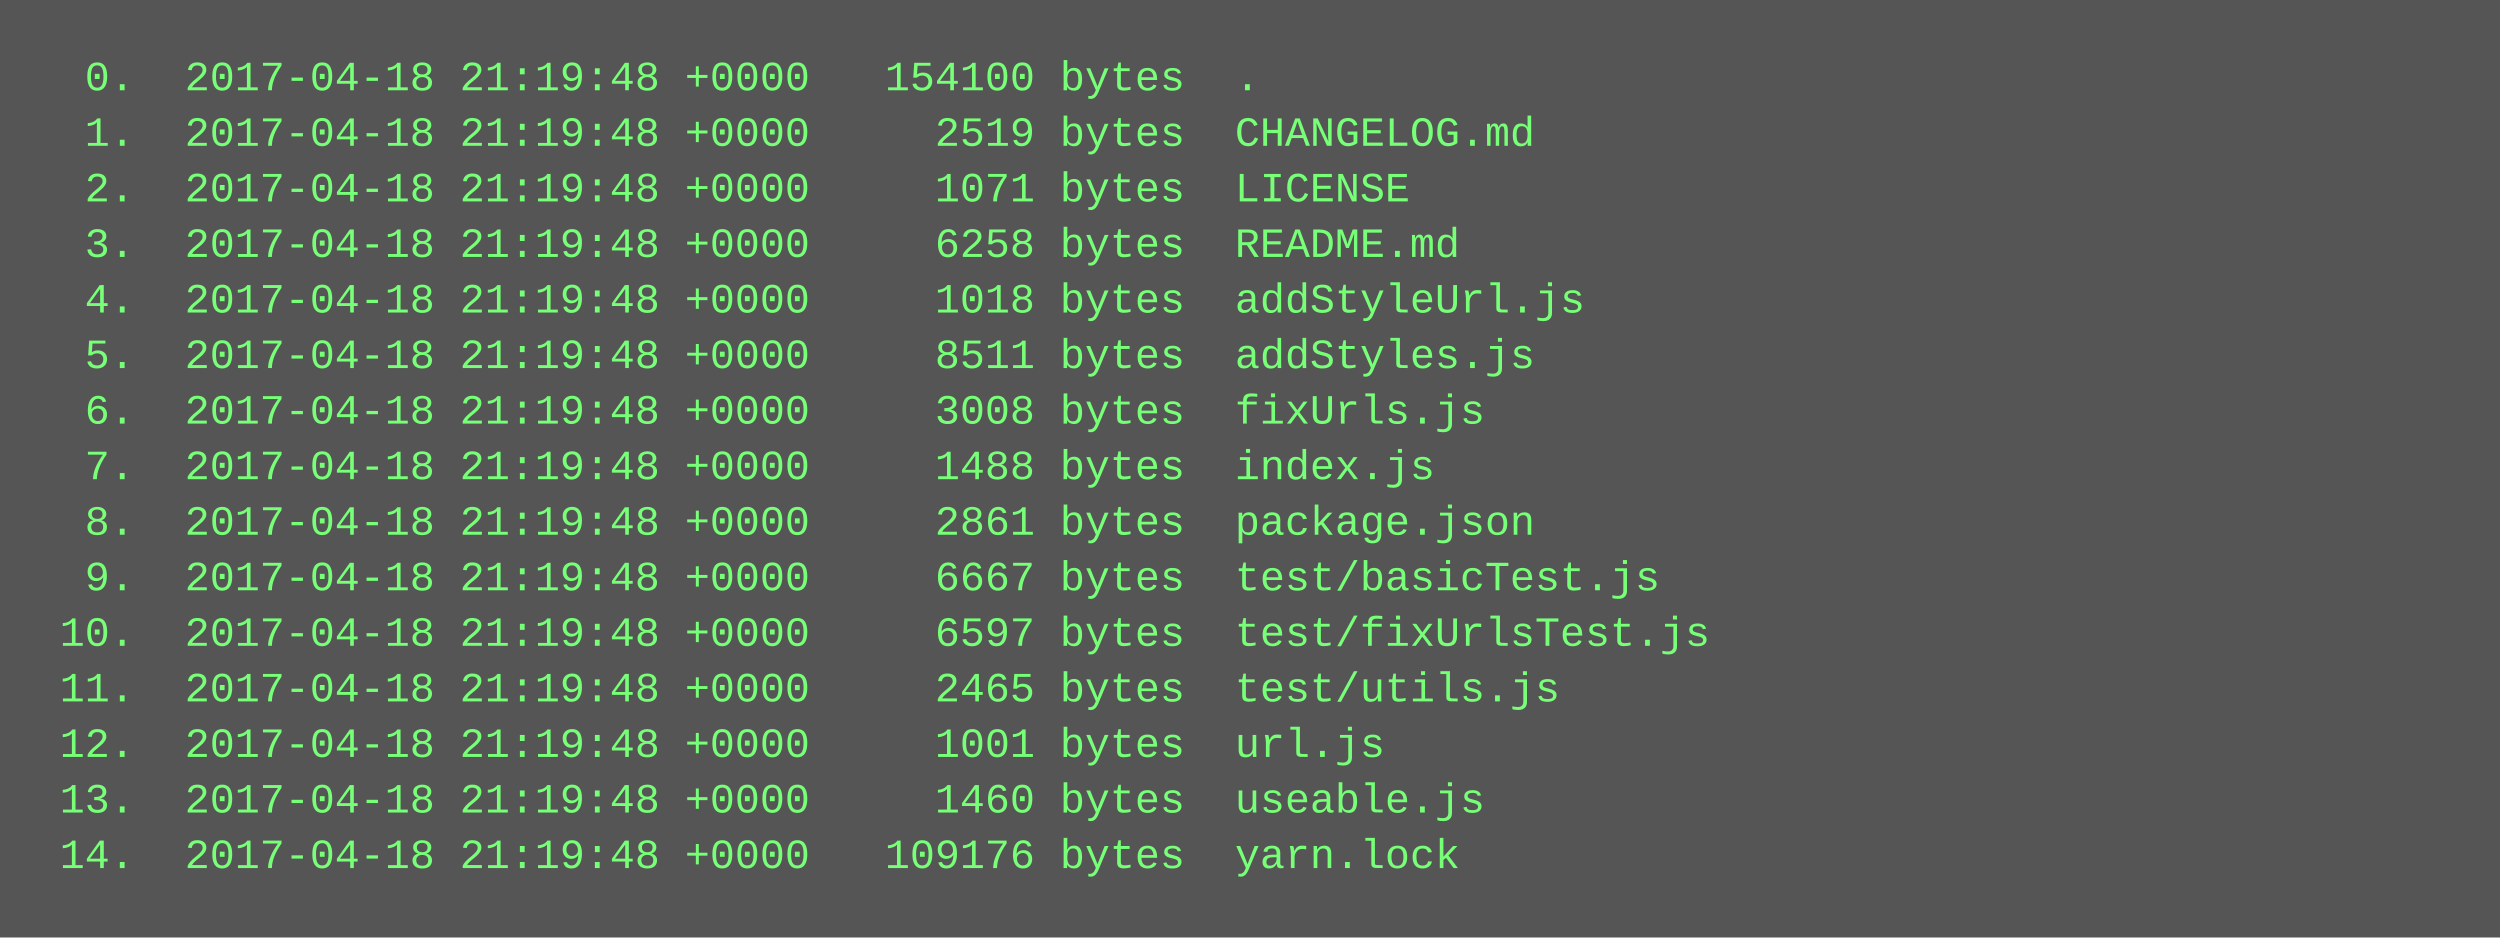
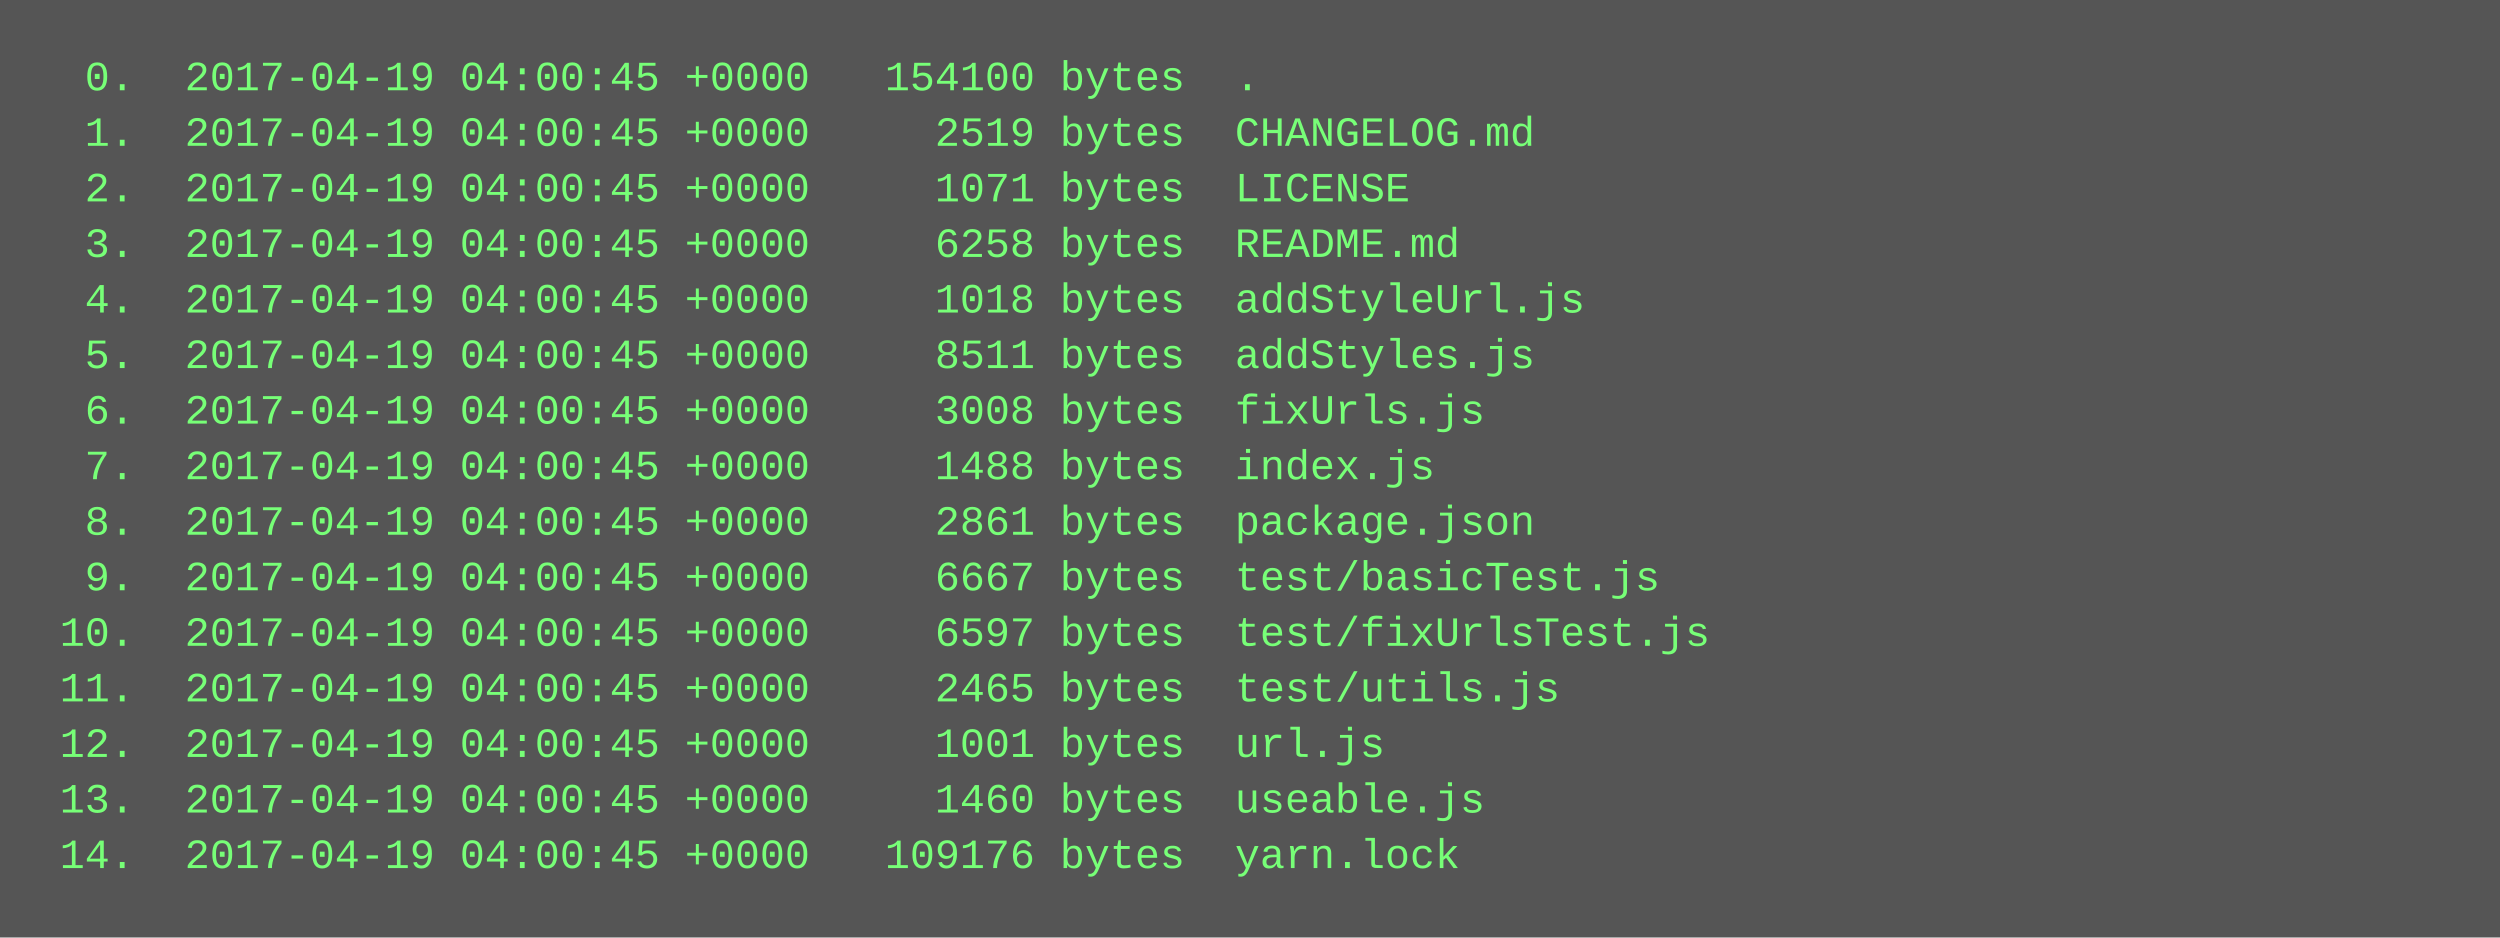
<svg xmlns="http://www.w3.org/2000/svg" height="270" width="720">
  <rect height="270" fill="#555" width="720" />
  <text fill="#7f7" font-family="Courier New" font-size="12" xml:space="preserve">
-     <tspan x="10" y="26">  0.  2017-04-18 21:19:48 +0000   154100 bytes  .</tspan>
-     <tspan x="10" y="42">  1.  2017-04-18 21:19:48 +0000     2519 bytes  CHANGELOG.md</tspan>
-     <tspan x="10" y="58">  2.  2017-04-18 21:19:48 +0000     1071 bytes  LICENSE</tspan>
-     <tspan x="10" y="74">  3.  2017-04-18 21:19:48 +0000     6258 bytes  README.md</tspan>
-     <tspan x="10" y="90">  4.  2017-04-18 21:19:48 +0000     1018 bytes  addStyleUrl.js</tspan>
-     <tspan x="10" y="106">  5.  2017-04-18 21:19:48 +0000     8511 bytes  addStyles.js</tspan>
-     <tspan x="10" y="122">  6.  2017-04-18 21:19:48 +0000     3008 bytes  fixUrls.js</tspan>
-     <tspan x="10" y="138">  7.  2017-04-18 21:19:48 +0000     1488 bytes  index.js</tspan>
-     <tspan x="10" y="154">  8.  2017-04-18 21:19:48 +0000     2861 bytes  package.json</tspan>
-     <tspan x="10" y="170">  9.  2017-04-18 21:19:48 +0000     6667 bytes  test/basicTest.js</tspan>
-     <tspan x="10" y="186"> 10.  2017-04-18 21:19:48 +0000     6597 bytes  test/fixUrlsTest.js</tspan>
-     <tspan x="10" y="202"> 11.  2017-04-18 21:19:48 +0000     2465 bytes  test/utils.js</tspan>
-     <tspan x="10" y="218"> 12.  2017-04-18 21:19:48 +0000     1001 bytes  url.js</tspan>
-     <tspan x="10" y="234"> 13.  2017-04-18 21:19:48 +0000     1460 bytes  useable.js</tspan>
-     <tspan x="10" y="250"> 14.  2017-04-18 21:19:48 +0000   109176 bytes  yarn.lock</tspan>
+     <tspan x="10" y="26">  0.  2017-04-19 04:00:45 +0000   154100 bytes  .</tspan>
+     <tspan x="10" y="42">  1.  2017-04-19 04:00:45 +0000     2519 bytes  CHANGELOG.md</tspan>
+     <tspan x="10" y="58">  2.  2017-04-19 04:00:45 +0000     1071 bytes  LICENSE</tspan>
+     <tspan x="10" y="74">  3.  2017-04-19 04:00:45 +0000     6258 bytes  README.md</tspan>
+     <tspan x="10" y="90">  4.  2017-04-19 04:00:45 +0000     1018 bytes  addStyleUrl.js</tspan>
+     <tspan x="10" y="106">  5.  2017-04-19 04:00:45 +0000     8511 bytes  addStyles.js</tspan>
+     <tspan x="10" y="122">  6.  2017-04-19 04:00:45 +0000     3008 bytes  fixUrls.js</tspan>
+     <tspan x="10" y="138">  7.  2017-04-19 04:00:45 +0000     1488 bytes  index.js</tspan>
+     <tspan x="10" y="154">  8.  2017-04-19 04:00:45 +0000     2861 bytes  package.json</tspan>
+     <tspan x="10" y="170">  9.  2017-04-19 04:00:45 +0000     6667 bytes  test/basicTest.js</tspan>
+     <tspan x="10" y="186"> 10.  2017-04-19 04:00:45 +0000     6597 bytes  test/fixUrlsTest.js</tspan>
+     <tspan x="10" y="202"> 11.  2017-04-19 04:00:45 +0000     2465 bytes  test/utils.js</tspan>
+     <tspan x="10" y="218"> 12.  2017-04-19 04:00:45 +0000     1001 bytes  url.js</tspan>
+     <tspan x="10" y="234"> 13.  2017-04-19 04:00:45 +0000     1460 bytes  useable.js</tspan>
+     <tspan x="10" y="250"> 14.  2017-04-19 04:00:45 +0000   109176 bytes  yarn.lock</tspan>
  </text>
</svg>
